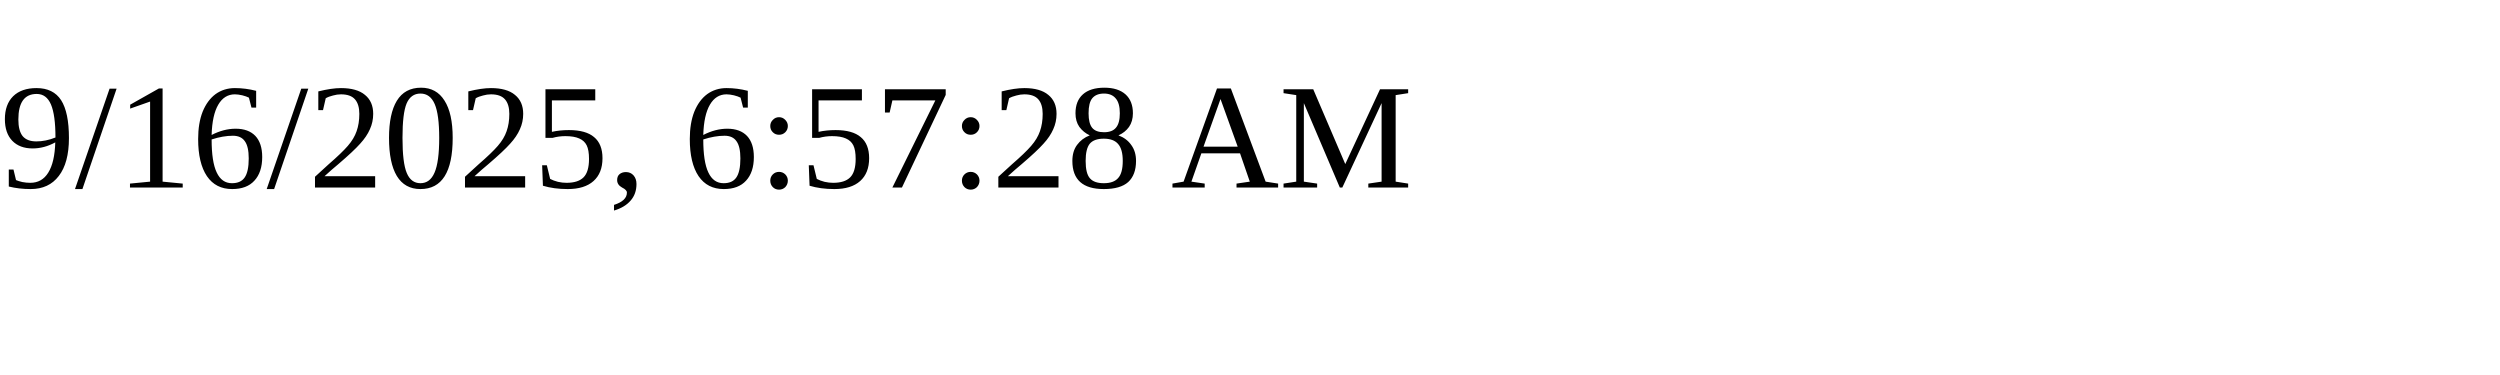
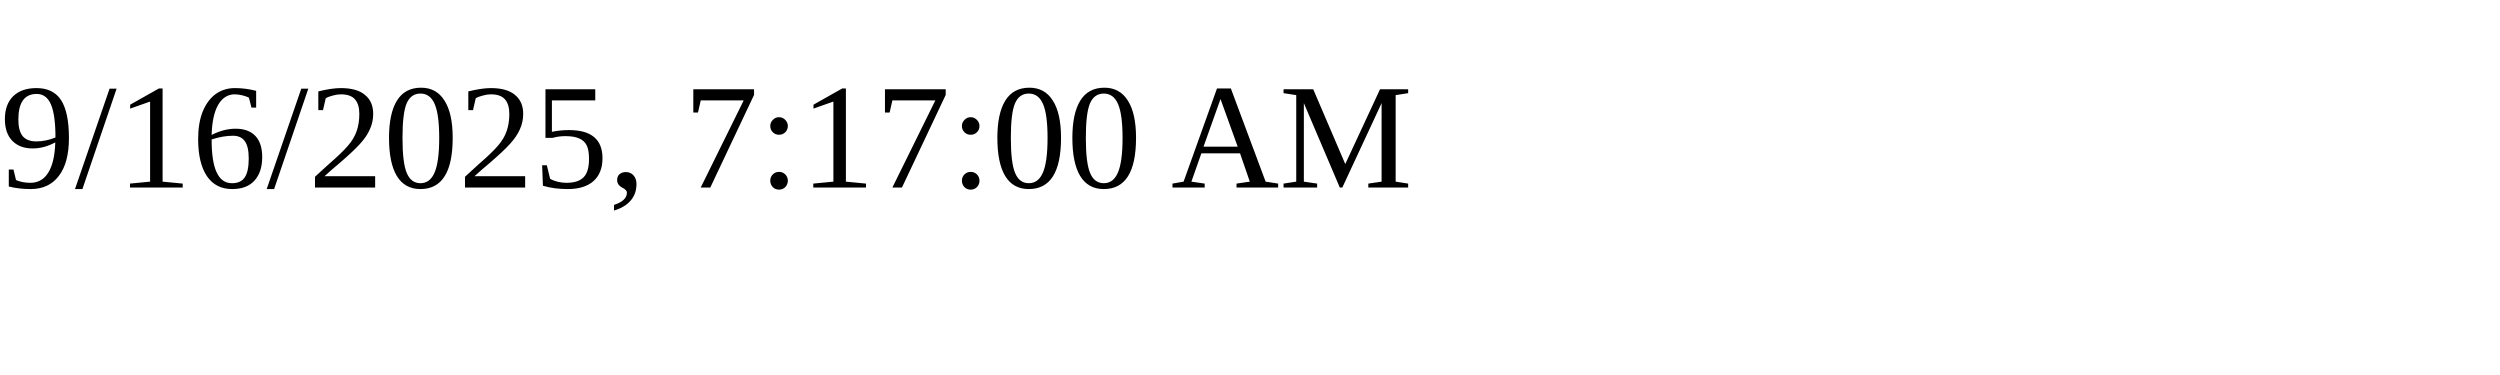
<svg xmlns="http://www.w3.org/2000/svg" height="30" width="200">
-   <text x="0" y="15">9/16/2025, 6:57:28 AM</text>
+   <text x="0" y="15">9/16/2025, 7:17:00 AM</text>
</svg>
